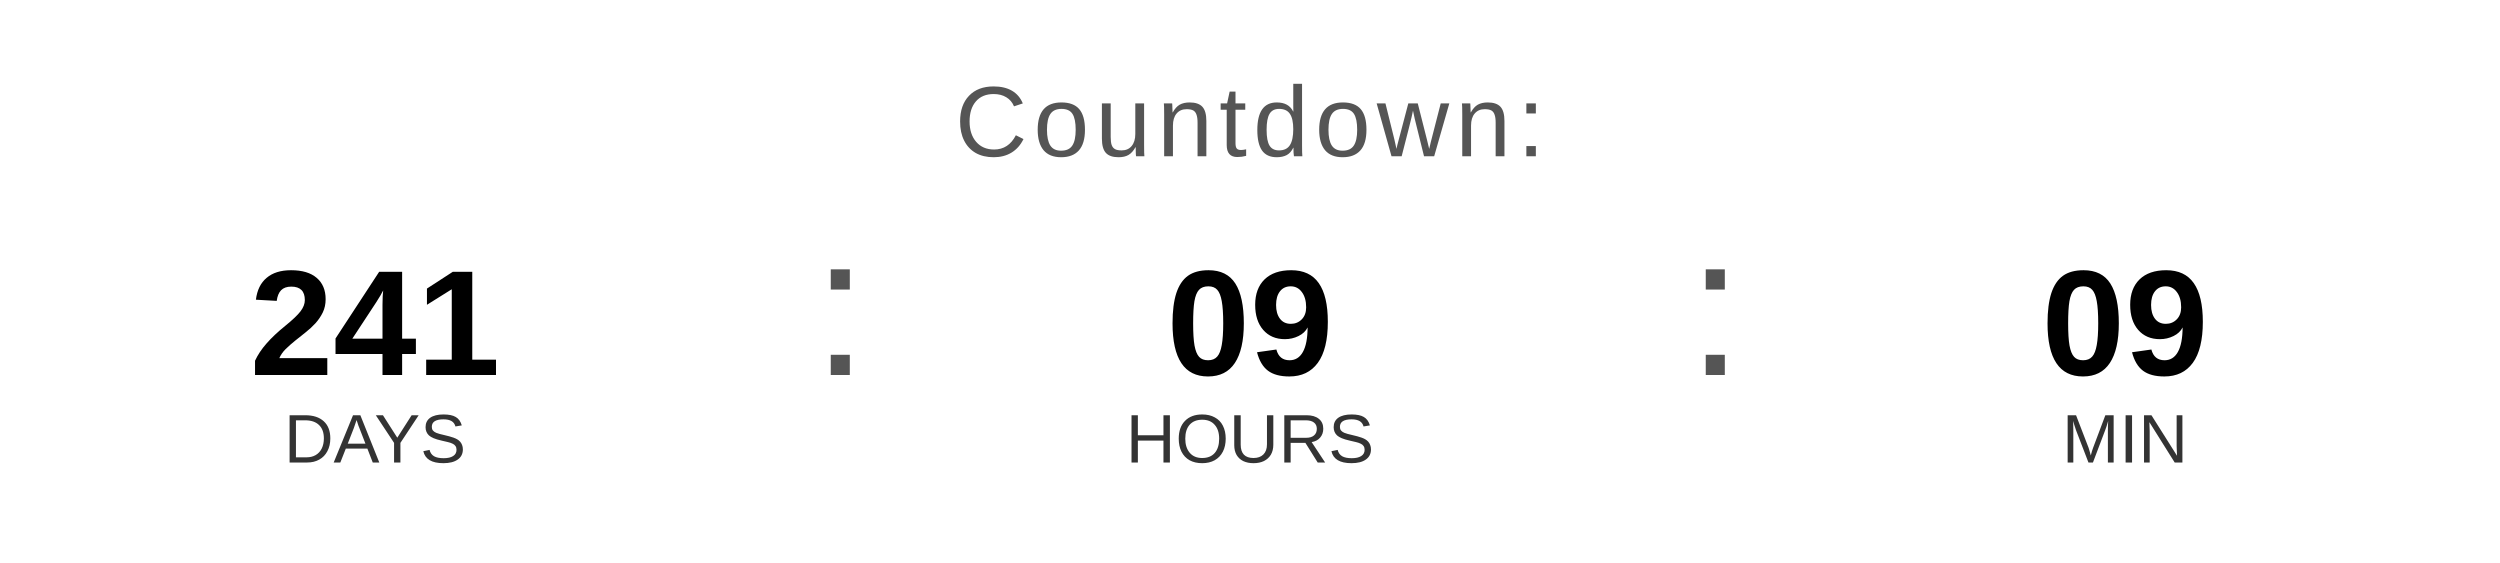
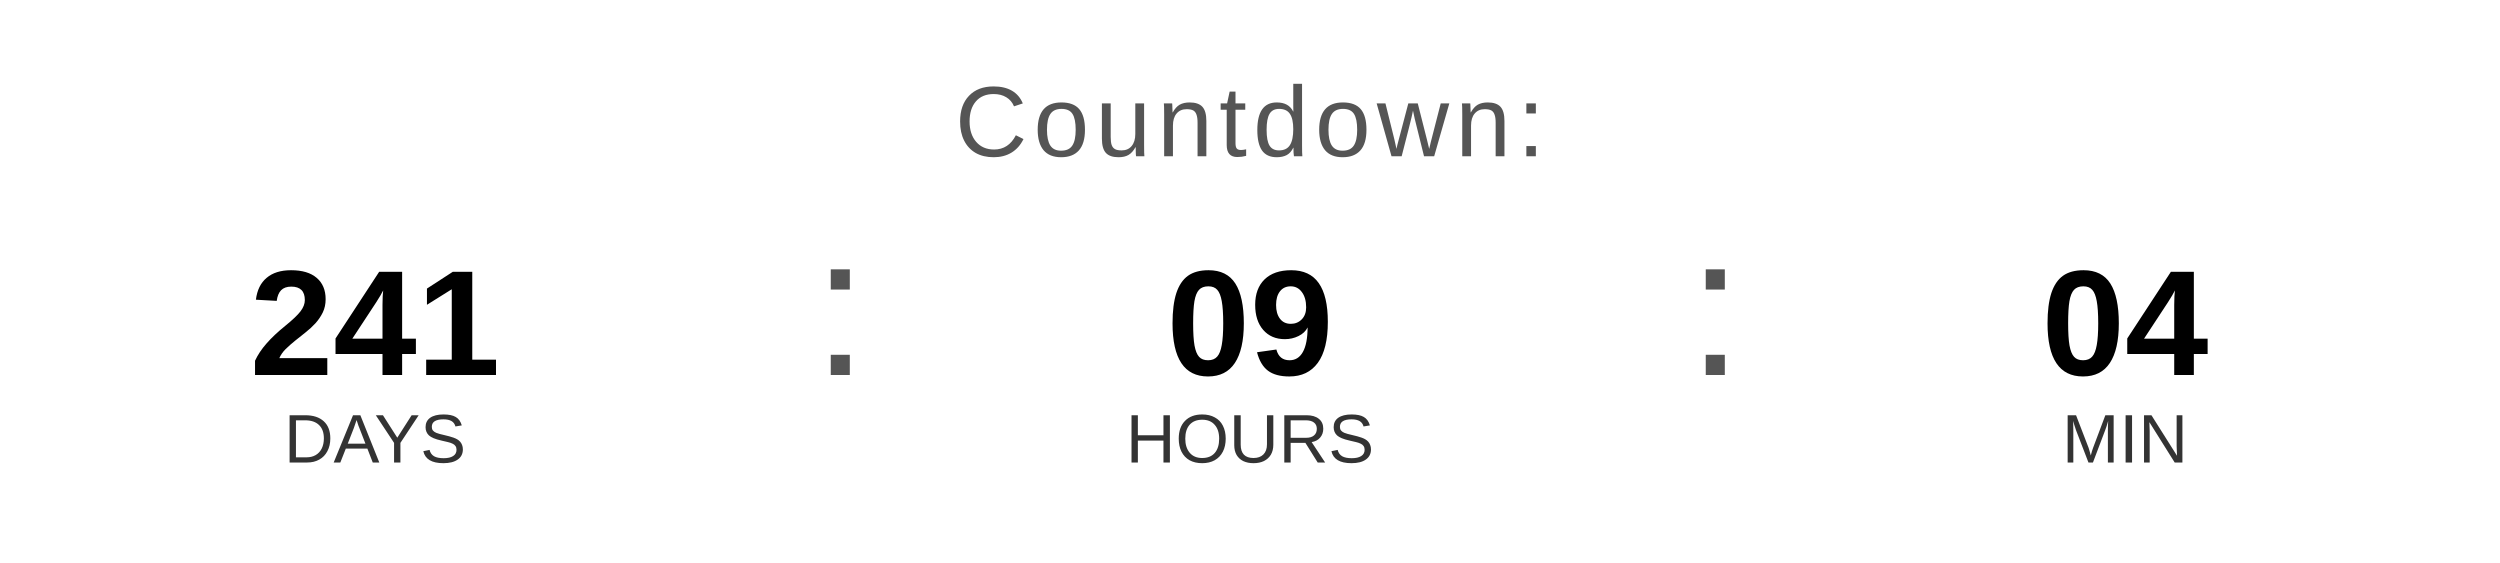
<svg xmlns="http://www.w3.org/2000/svg" width="400" height="90" viewBox="0 0 400 90">
  <text x="200" y="25" font-family="Arial, Helvetica, sans-serif" font-size="16" fill="#555555" text-anchor="middle" letter-spacing="1">
    Countdown:
  </text>
  <text x="60" y="60" font-family="Arial, Helvetica, sans-serif" font-size="24" font-weight="bold" fill="#000000" text-anchor="middle">241</text>
  <text x="60" y="74" font-family="Arial, Helvetica, sans-serif" font-size="11" fill="#333333" text-anchor="middle">DAYS</text>
  <text x="130" y="60" font-family="Arial, sans-serif" font-size="32" fill="#555555">:</text>
  <text x="200" y="60" font-family="Arial, Helvetica, sans-serif" font-size="24" font-weight="bold" fill="#000000" text-anchor="middle">09</text>
  <text x="200" y="74" font-family="Arial, Helvetica, sans-serif" font-size="11" fill="#333333" text-anchor="middle">HOURS</text>
  <text x="270" y="60" font-family="Arial, sans-serif" font-size="32" fill="#555555">:</text>
-   <text x="340" y="60" font-family="Arial, Helvetica, sans-serif" font-size="24" font-weight="bold" fill="#000000" text-anchor="middle">09</text>
+   <text x="340" y="60" font-family="Arial, Helvetica, sans-serif" font-size="24" font-weight="bold" fill="#000000" text-anchor="middle">04</text>
  <text x="340" y="74" font-family="Arial, Helvetica, sans-serif" font-size="11" fill="#333333" text-anchor="middle">MIN</text>
</svg>
